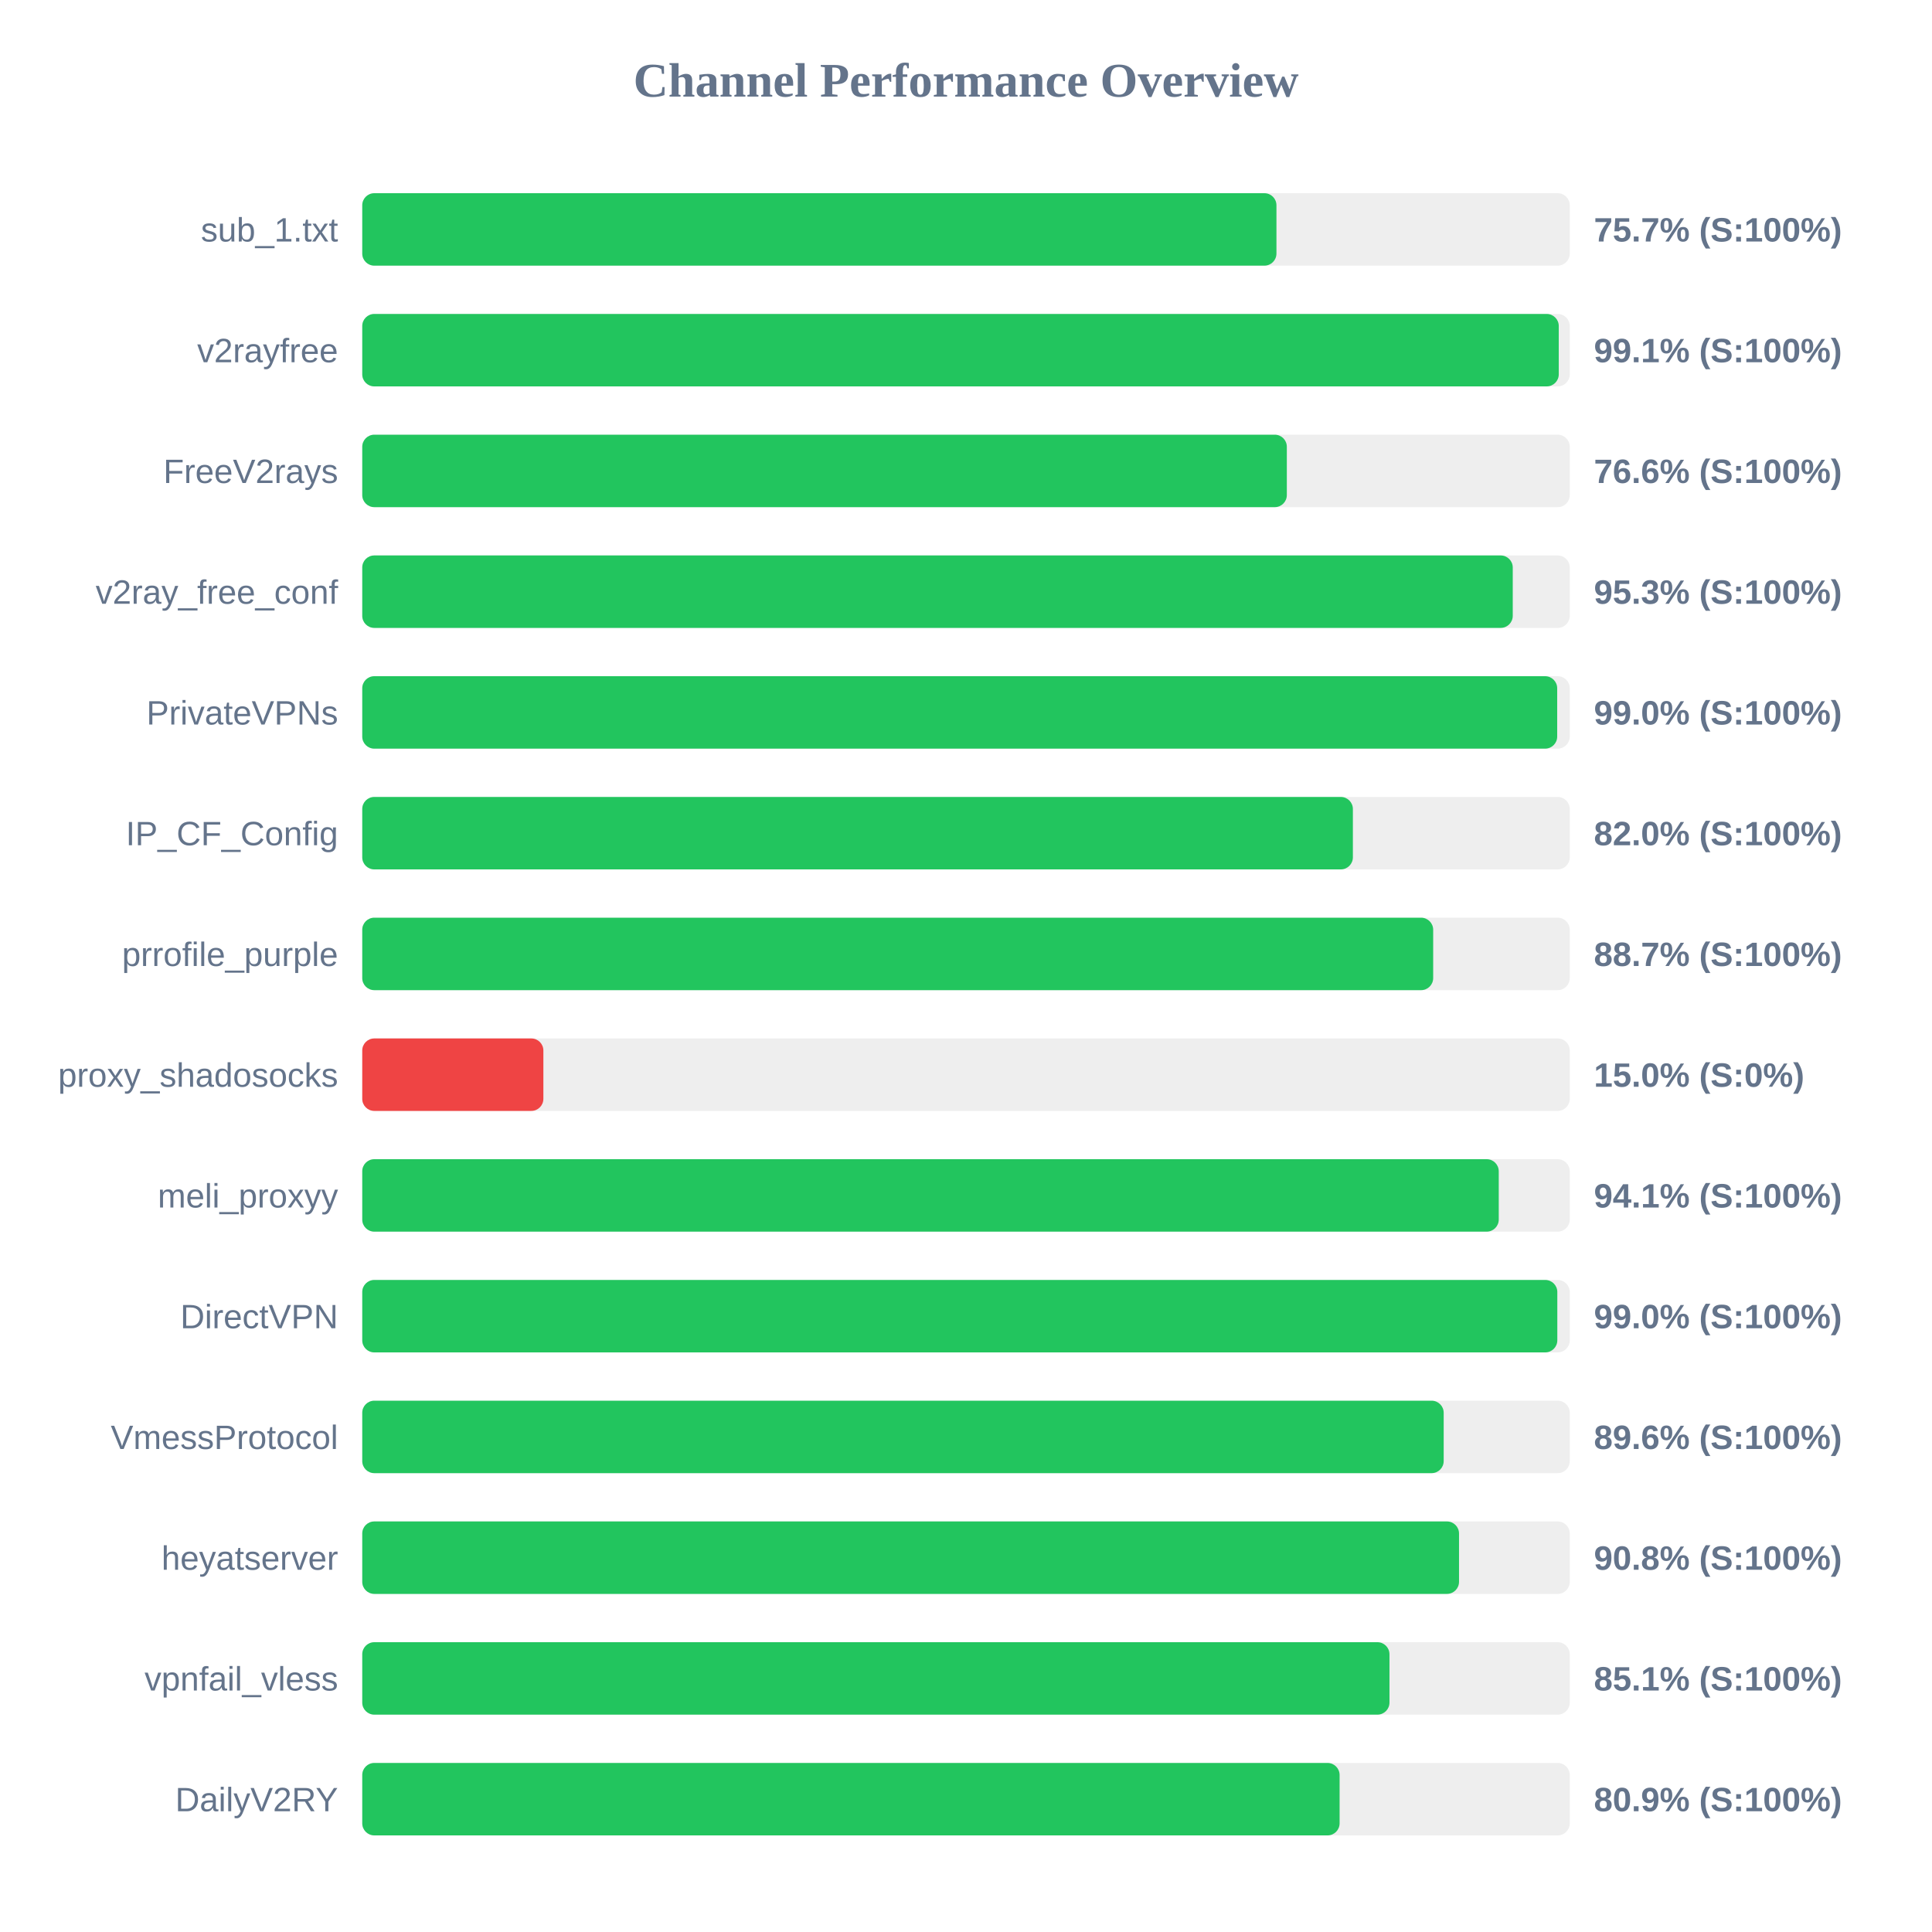
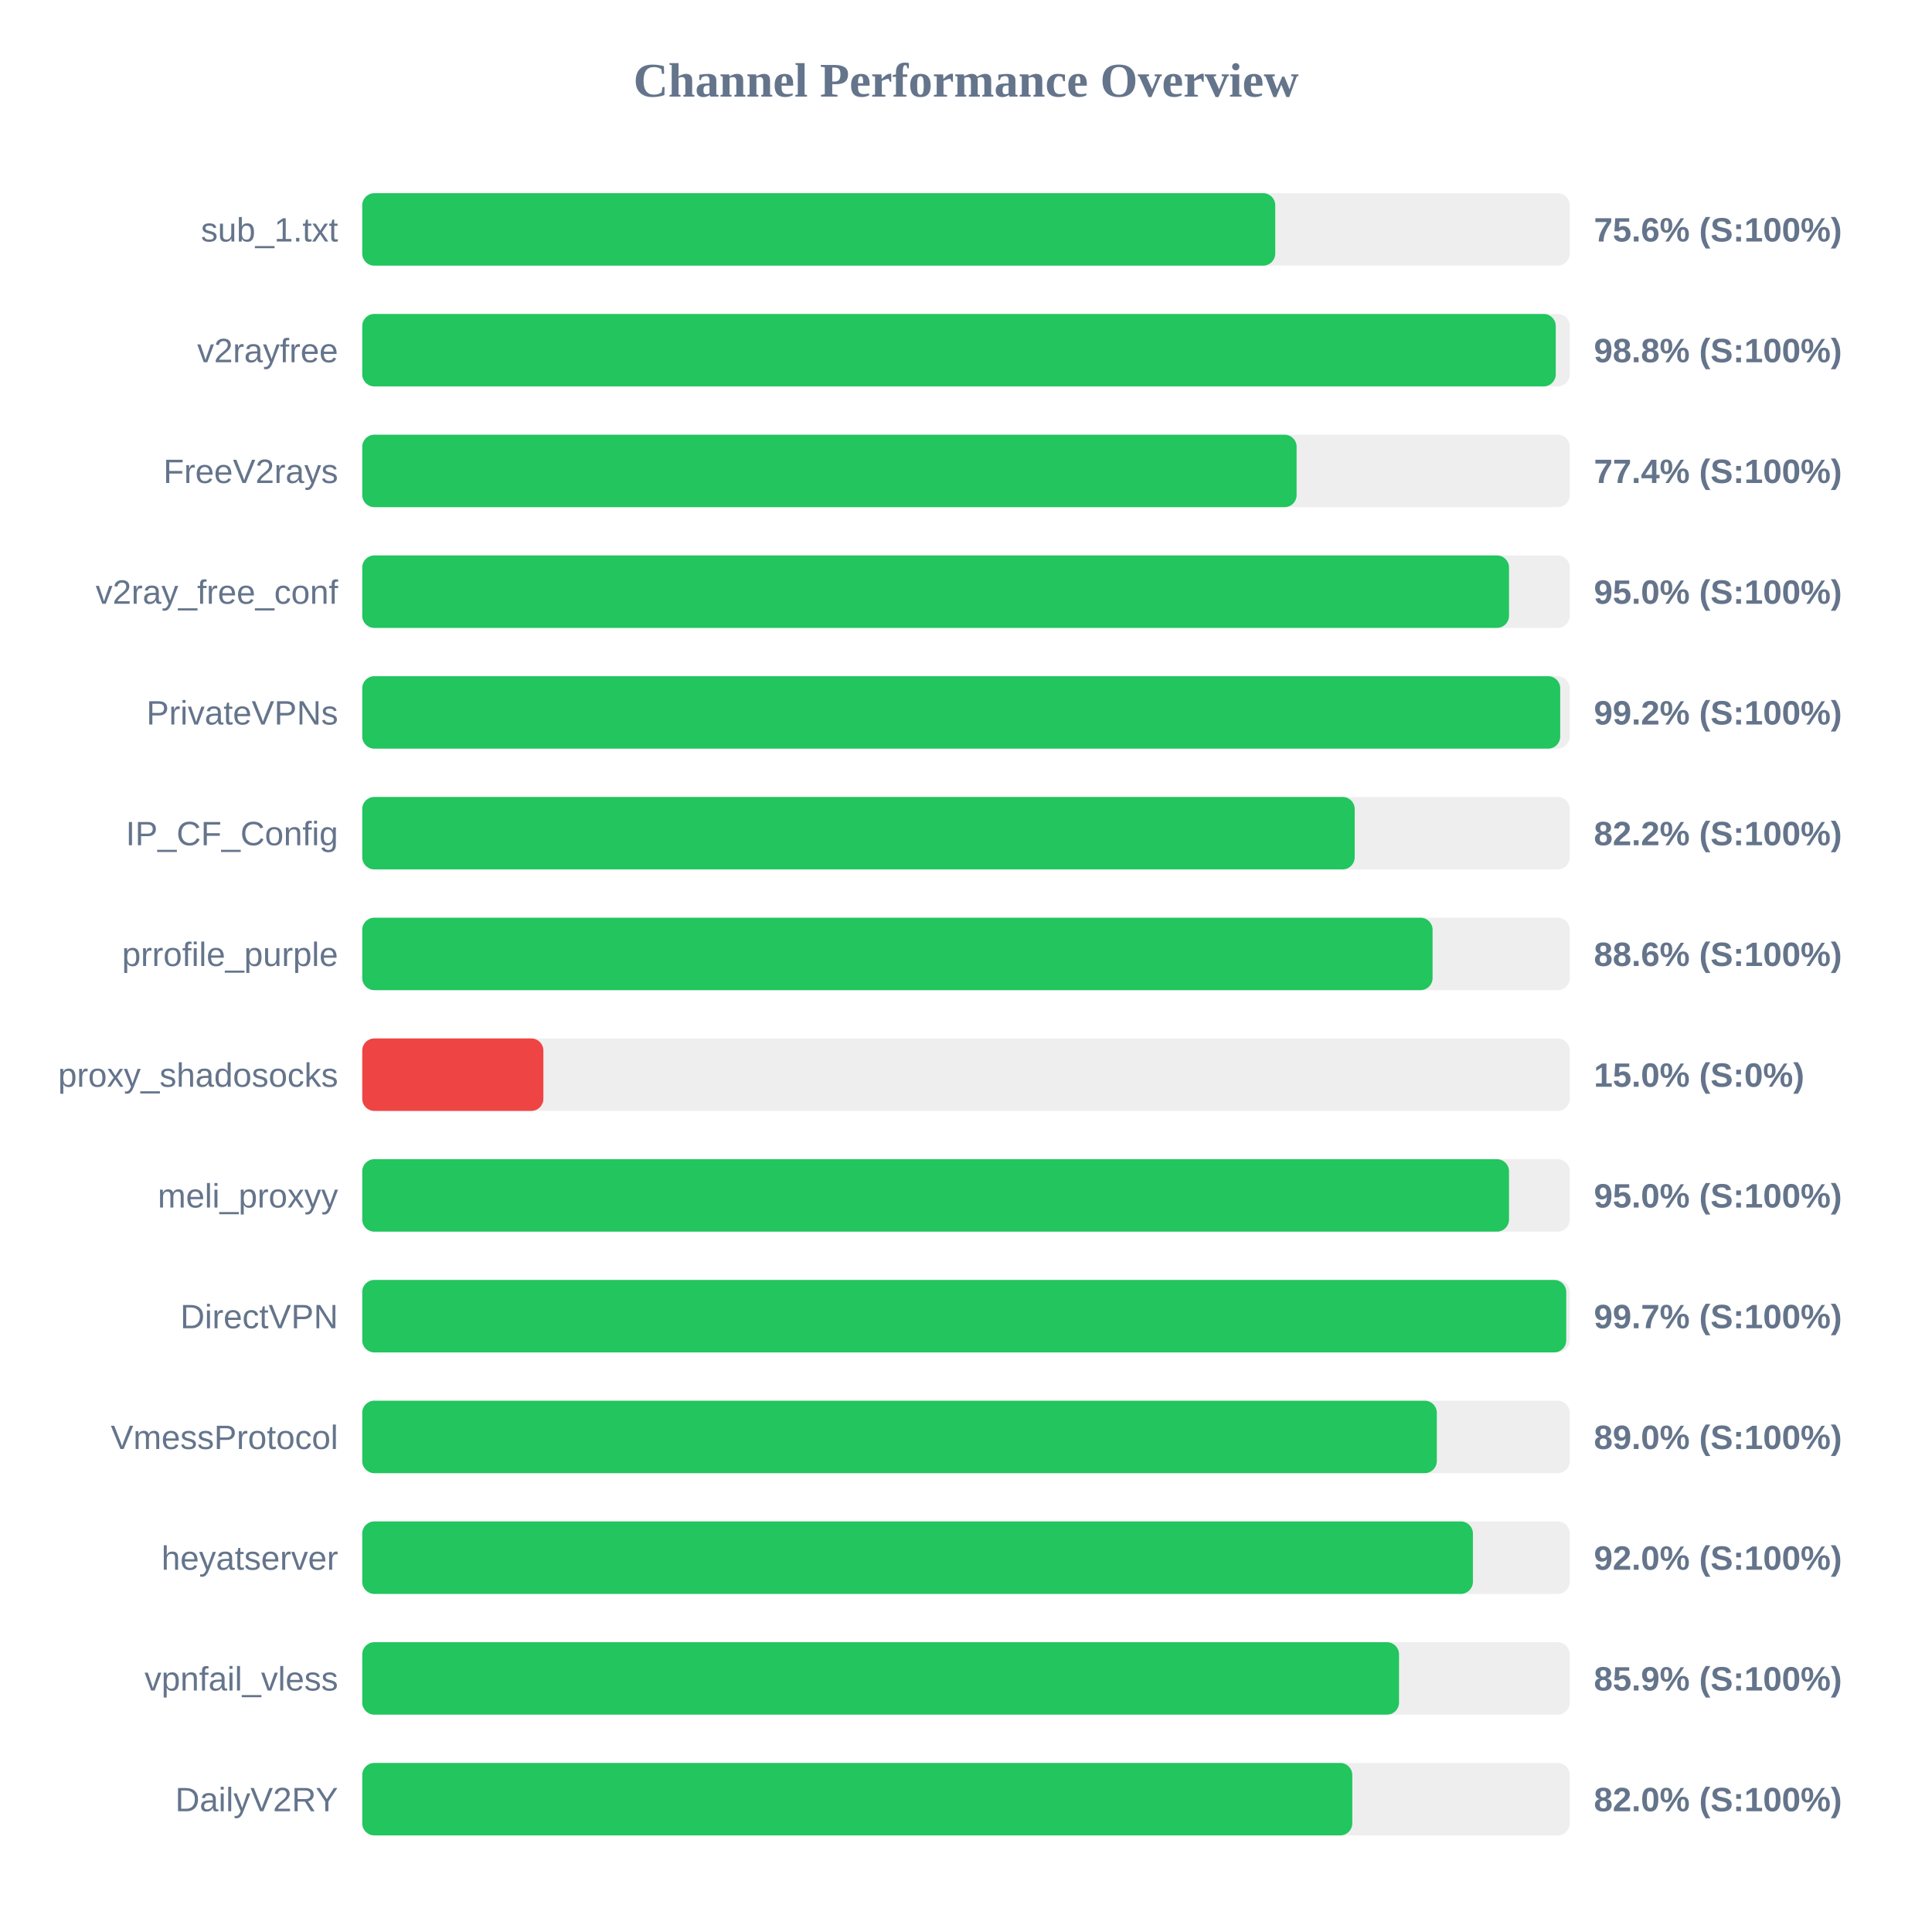
<svg xmlns="http://www.w3.org/2000/svg" width="800" height="800" version="1.1">
  <style>
        .row { font: 14px Arial; fill: #64748b; }
        .score { font: bold 14px Arial; fill: #64748b; }
    </style>
  <text x="400" y="40" text-anchor="middle" font-size="20px" font-weight="bold" fill="#64748b">Channel Performance Overview</text>
  <rect x="150" y="80" width="500" height="30" fill="#eee" rx="5" />
-   <rect x="150" y="80" width="378.55" height="30" fill="#22c55e" rx="5" />
+   <rect x="150" y="80" width="378.05" height="30" fill="#22c55e" rx="5" />
  <text x="140" y="100" text-anchor="end" class="row">sub_1.txt</text>
-   <text x="660" y="100" text-anchor="start" class="score">75.7% (S:100%)</text>
+   <text x="660" y="100" text-anchor="start" class="score">75.6% (S:100%)</text>
  <rect x="150" y="130" width="500" height="30" fill="#eee" rx="5" />
-   <rect x="150" y="130" width="495.45" height="30" fill="#22c55e" rx="5" />
+   <rect x="150" y="130" width="494.2" height="30" fill="#22c55e" rx="5" />
  <text x="140" y="150" text-anchor="end" class="row">v2rayfree</text>
-   <text x="660" y="150" text-anchor="start" class="score">99.1% (S:100%)</text>
+   <text x="660" y="150" text-anchor="start" class="score">98.8% (S:100%)</text>
  <rect x="150" y="180" width="500" height="30" fill="#eee" rx="5" />
-   <rect x="150" y="180" width="382.85" height="30" fill="#22c55e" rx="5" />
+   <rect x="150" y="180" width="386.9" height="30" fill="#22c55e" rx="5" />
  <text x="140" y="200" text-anchor="end" class="row">FreeV2rays</text>
-   <text x="660" y="200" text-anchor="start" class="score">76.6% (S:100%)</text>
+   <text x="660" y="200" text-anchor="start" class="score">77.4% (S:100%)</text>
  <rect x="150" y="230" width="500" height="30" fill="#eee" rx="5" />
-   <rect x="150" y="230" width="476.4" height="30" fill="#22c55e" rx="5" />
+   <rect x="150" y="230" width="474.85" height="30" fill="#22c55e" rx="5" />
  <text x="140" y="250" text-anchor="end" class="row">v2ray_free_conf</text>
-   <text x="660" y="250" text-anchor="start" class="score">95.3% (S:100%)</text>
+   <text x="660" y="250" text-anchor="start" class="score">95.0% (S:100%)</text>
  <rect x="150" y="280" width="500" height="30" fill="#eee" rx="5" />
-   <rect x="150" y="280" width="494.8" height="30" fill="#22c55e" rx="5" />
+   <rect x="150" y="280" width="496.05" height="30" fill="#22c55e" rx="5" />
  <text x="140" y="300" text-anchor="end" class="row">PrivateVPNs</text>
-   <text x="660" y="300" text-anchor="start" class="score">99.0% (S:100%)</text>
+   <text x="660" y="300" text-anchor="start" class="score">99.2% (S:100%)</text>
  <rect x="150" y="330" width="500" height="30" fill="#eee" rx="5" />
-   <rect x="150" y="330" width="410.2" height="30" fill="#22c55e" rx="5" />
+   <rect x="150" y="330" width="410.95" height="30" fill="#22c55e" rx="5" />
  <text x="140" y="350" text-anchor="end" class="row">IP_CF_Config</text>
-   <text x="660" y="350" text-anchor="start" class="score">82.0% (S:100%)</text>
+   <text x="660" y="350" text-anchor="start" class="score">82.2% (S:100%)</text>
  <rect x="150" y="380" width="500" height="30" fill="#eee" rx="5" />
-   <rect x="150" y="380" width="443.45" height="30" fill="#22c55e" rx="5" />
+   <rect x="150" y="380" width="443.2" height="30" fill="#22c55e" rx="5" />
  <text x="140" y="400" text-anchor="end" class="row">prrofile_purple</text>
-   <text x="660" y="400" text-anchor="start" class="score">88.7% (S:100%)</text>
+   <text x="660" y="400" text-anchor="start" class="score">88.6% (S:100%)</text>
  <rect x="150" y="430" width="500" height="30" fill="#eee" rx="5" />
  <rect x="150" y="430" width="75.0" height="30" fill="#ef4444" rx="5" />
  <text x="140" y="450" text-anchor="end" class="row">proxy_shadosocks</text>
  <text x="660" y="450" text-anchor="start" class="score">15.0% (S:0%)</text>
  <rect x="150" y="480" width="500" height="30" fill="#eee" rx="5" />
-   <rect x="150" y="480" width="470.6" height="30" fill="#22c55e" rx="5" />
+   <rect x="150" y="480" width="474.85" height="30" fill="#22c55e" rx="5" />
  <text x="140" y="500" text-anchor="end" class="row">meli_proxyy</text>
-   <text x="660" y="500" text-anchor="start" class="score">94.1% (S:100%)</text>
+   <text x="660" y="500" text-anchor="start" class="score">95.0% (S:100%)</text>
  <rect x="150" y="530" width="500" height="30" fill="#eee" rx="5" />
-   <rect x="150" y="530" width="494.85" height="30" fill="#22c55e" rx="5" />
+   <rect x="150" y="530" width="498.55" height="30" fill="#22c55e" rx="5" />
  <text x="140" y="550" text-anchor="end" class="row">DirectVPN</text>
-   <text x="660" y="550" text-anchor="start" class="score">99.0% (S:100%)</text>
+   <text x="660" y="550" text-anchor="start" class="score">99.7% (S:100%)</text>
  <rect x="150" y="580" width="500" height="30" fill="#eee" rx="5" />
-   <rect x="150" y="580" width="447.8" height="30" fill="#22c55e" rx="5" />
+   <rect x="150" y="580" width="444.95" height="30" fill="#22c55e" rx="5" />
  <text x="140" y="600" text-anchor="end" class="row">VmessProtocol</text>
-   <text x="660" y="600" text-anchor="start" class="score">89.6% (S:100%)</text>
+   <text x="660" y="600" text-anchor="start" class="score">89.0% (S:100%)</text>
  <rect x="150" y="630" width="500" height="30" fill="#eee" rx="5" />
-   <rect x="150" y="630" width="454.15" height="30" fill="#22c55e" rx="5" />
+   <rect x="150" y="630" width="459.9" height="30" fill="#22c55e" rx="5" />
  <text x="140" y="650" text-anchor="end" class="row">heyatserver</text>
-   <text x="660" y="650" text-anchor="start" class="score">90.8% (S:100%)</text>
+   <text x="660" y="650" text-anchor="start" class="score">92.0% (S:100%)</text>
  <rect x="150" y="680" width="500" height="30" fill="#eee" rx="5" />
-   <rect x="150" y="680" width="425.35" height="30" fill="#22c55e" rx="5" />
+   <rect x="150" y="680" width="429.3" height="30" fill="#22c55e" rx="5" />
  <text x="140" y="700" text-anchor="end" class="row">vpnfail_vless</text>
-   <text x="660" y="700" text-anchor="start" class="score">85.1% (S:100%)</text>
+   <text x="660" y="700" text-anchor="start" class="score">85.9% (S:100%)</text>
  <rect x="150" y="730" width="500" height="30" fill="#eee" rx="5" />
-   <rect x="150" y="730" width="404.7" height="30" fill="#22c55e" rx="5" />
+   <rect x="150" y="730" width="409.95" height="30" fill="#22c55e" rx="5" />
  <text x="140" y="750" text-anchor="end" class="row">DailyV2RY</text>
-   <text x="660" y="750" text-anchor="start" class="score">80.9% (S:100%)</text>
+   <text x="660" y="750" text-anchor="start" class="score">82.0% (S:100%)</text>
</svg>
